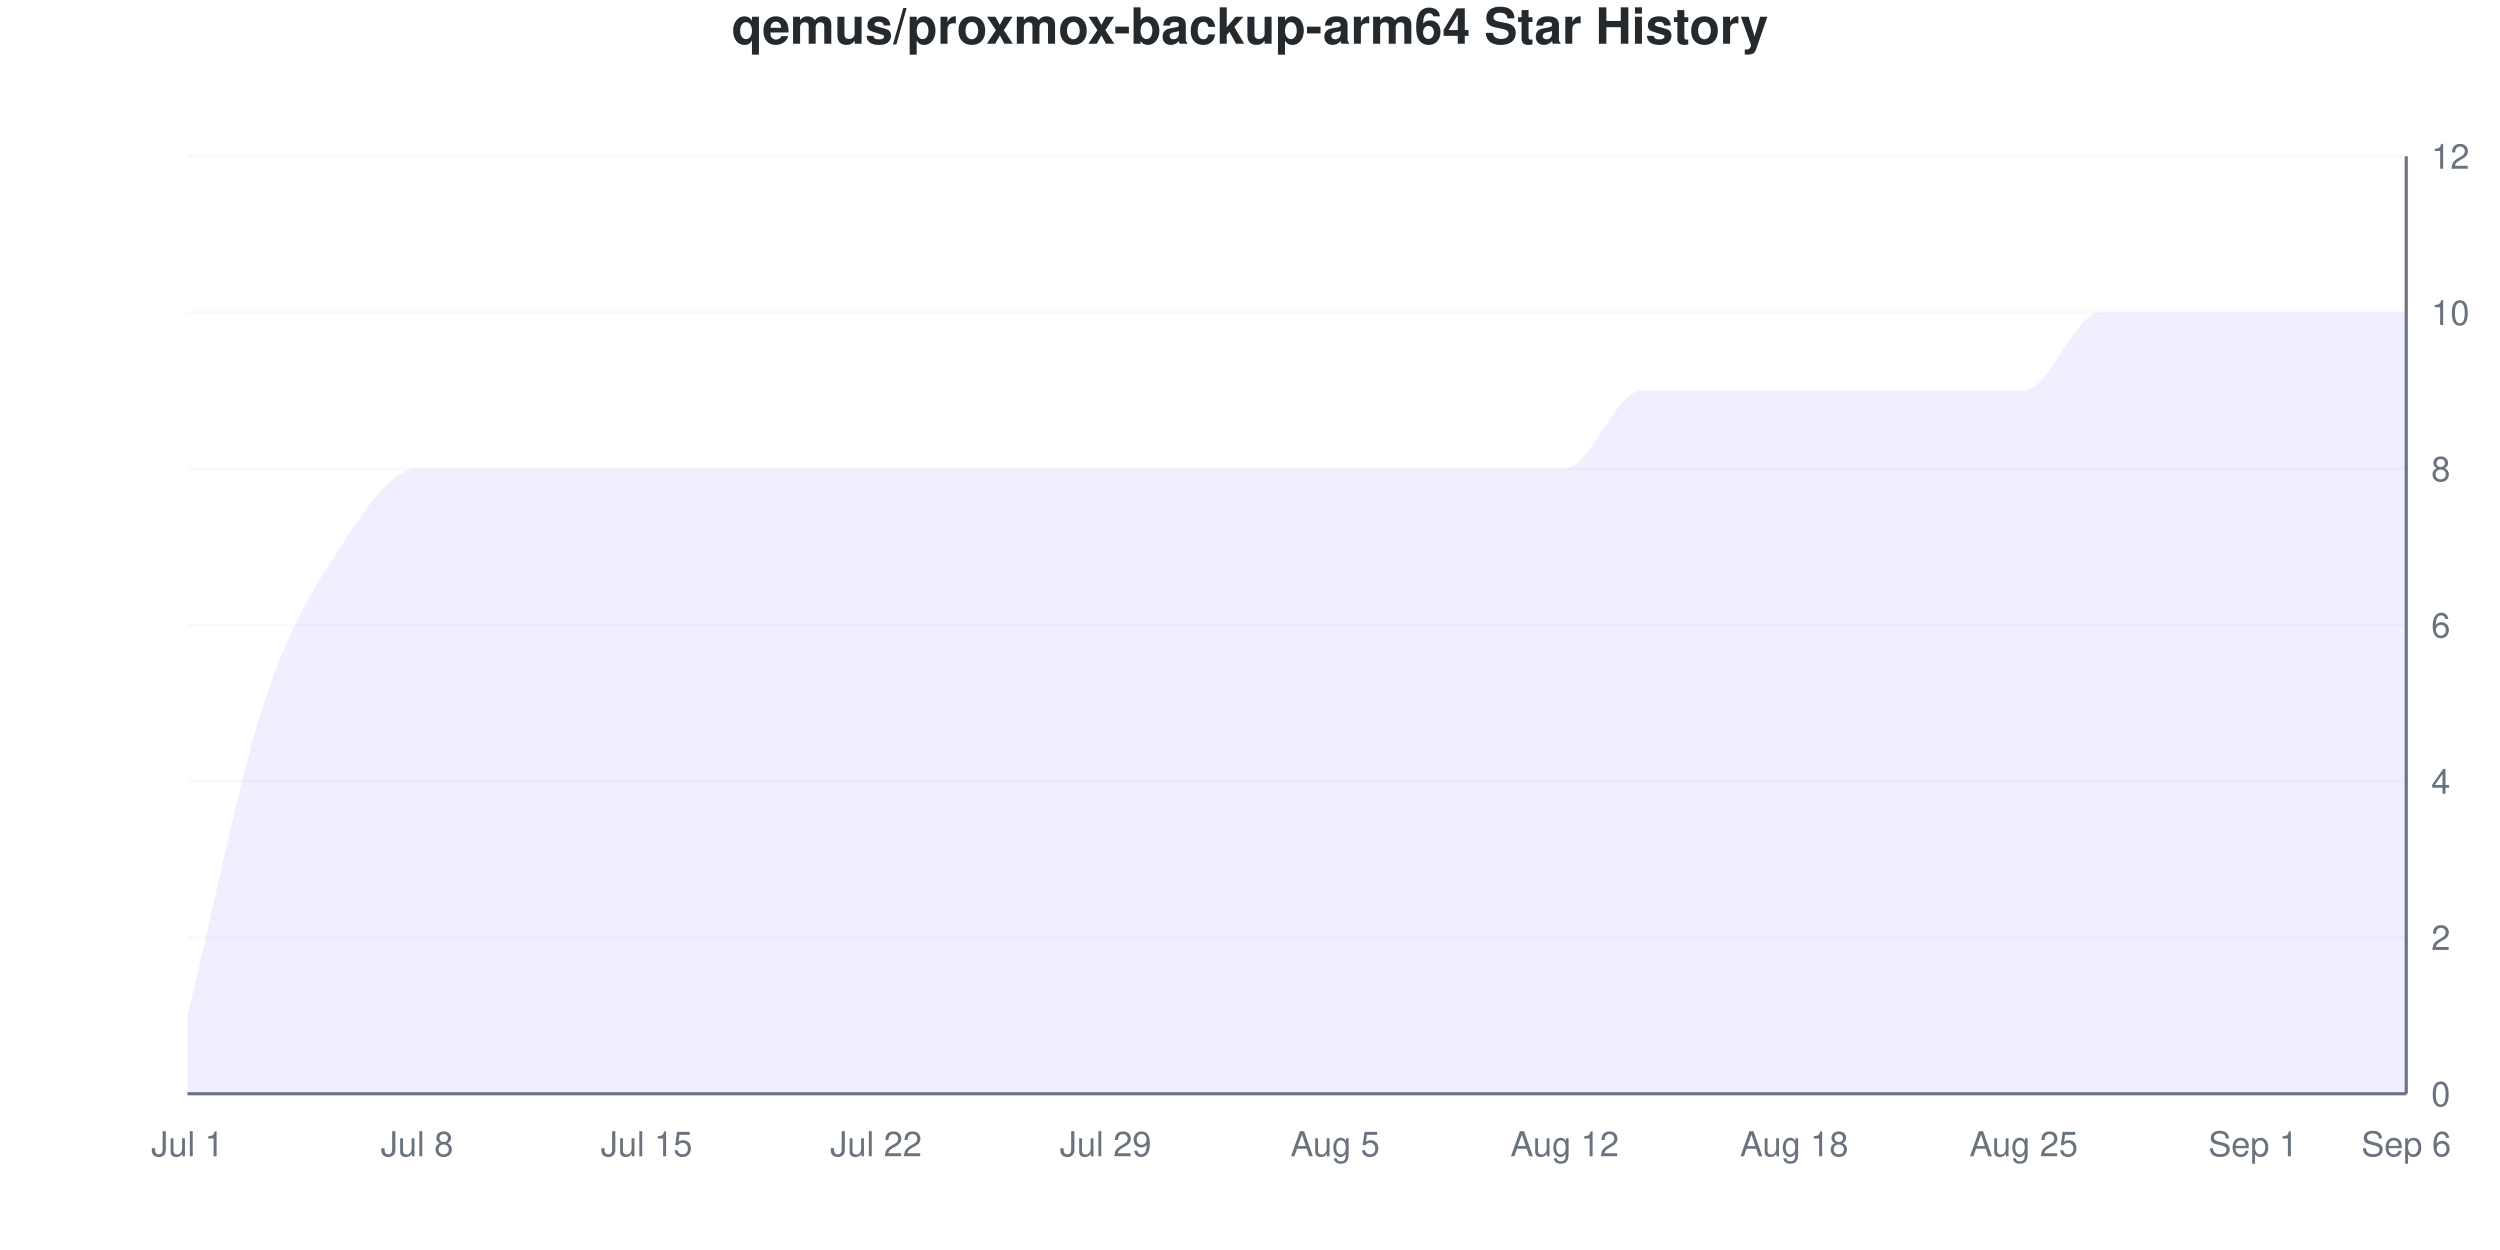
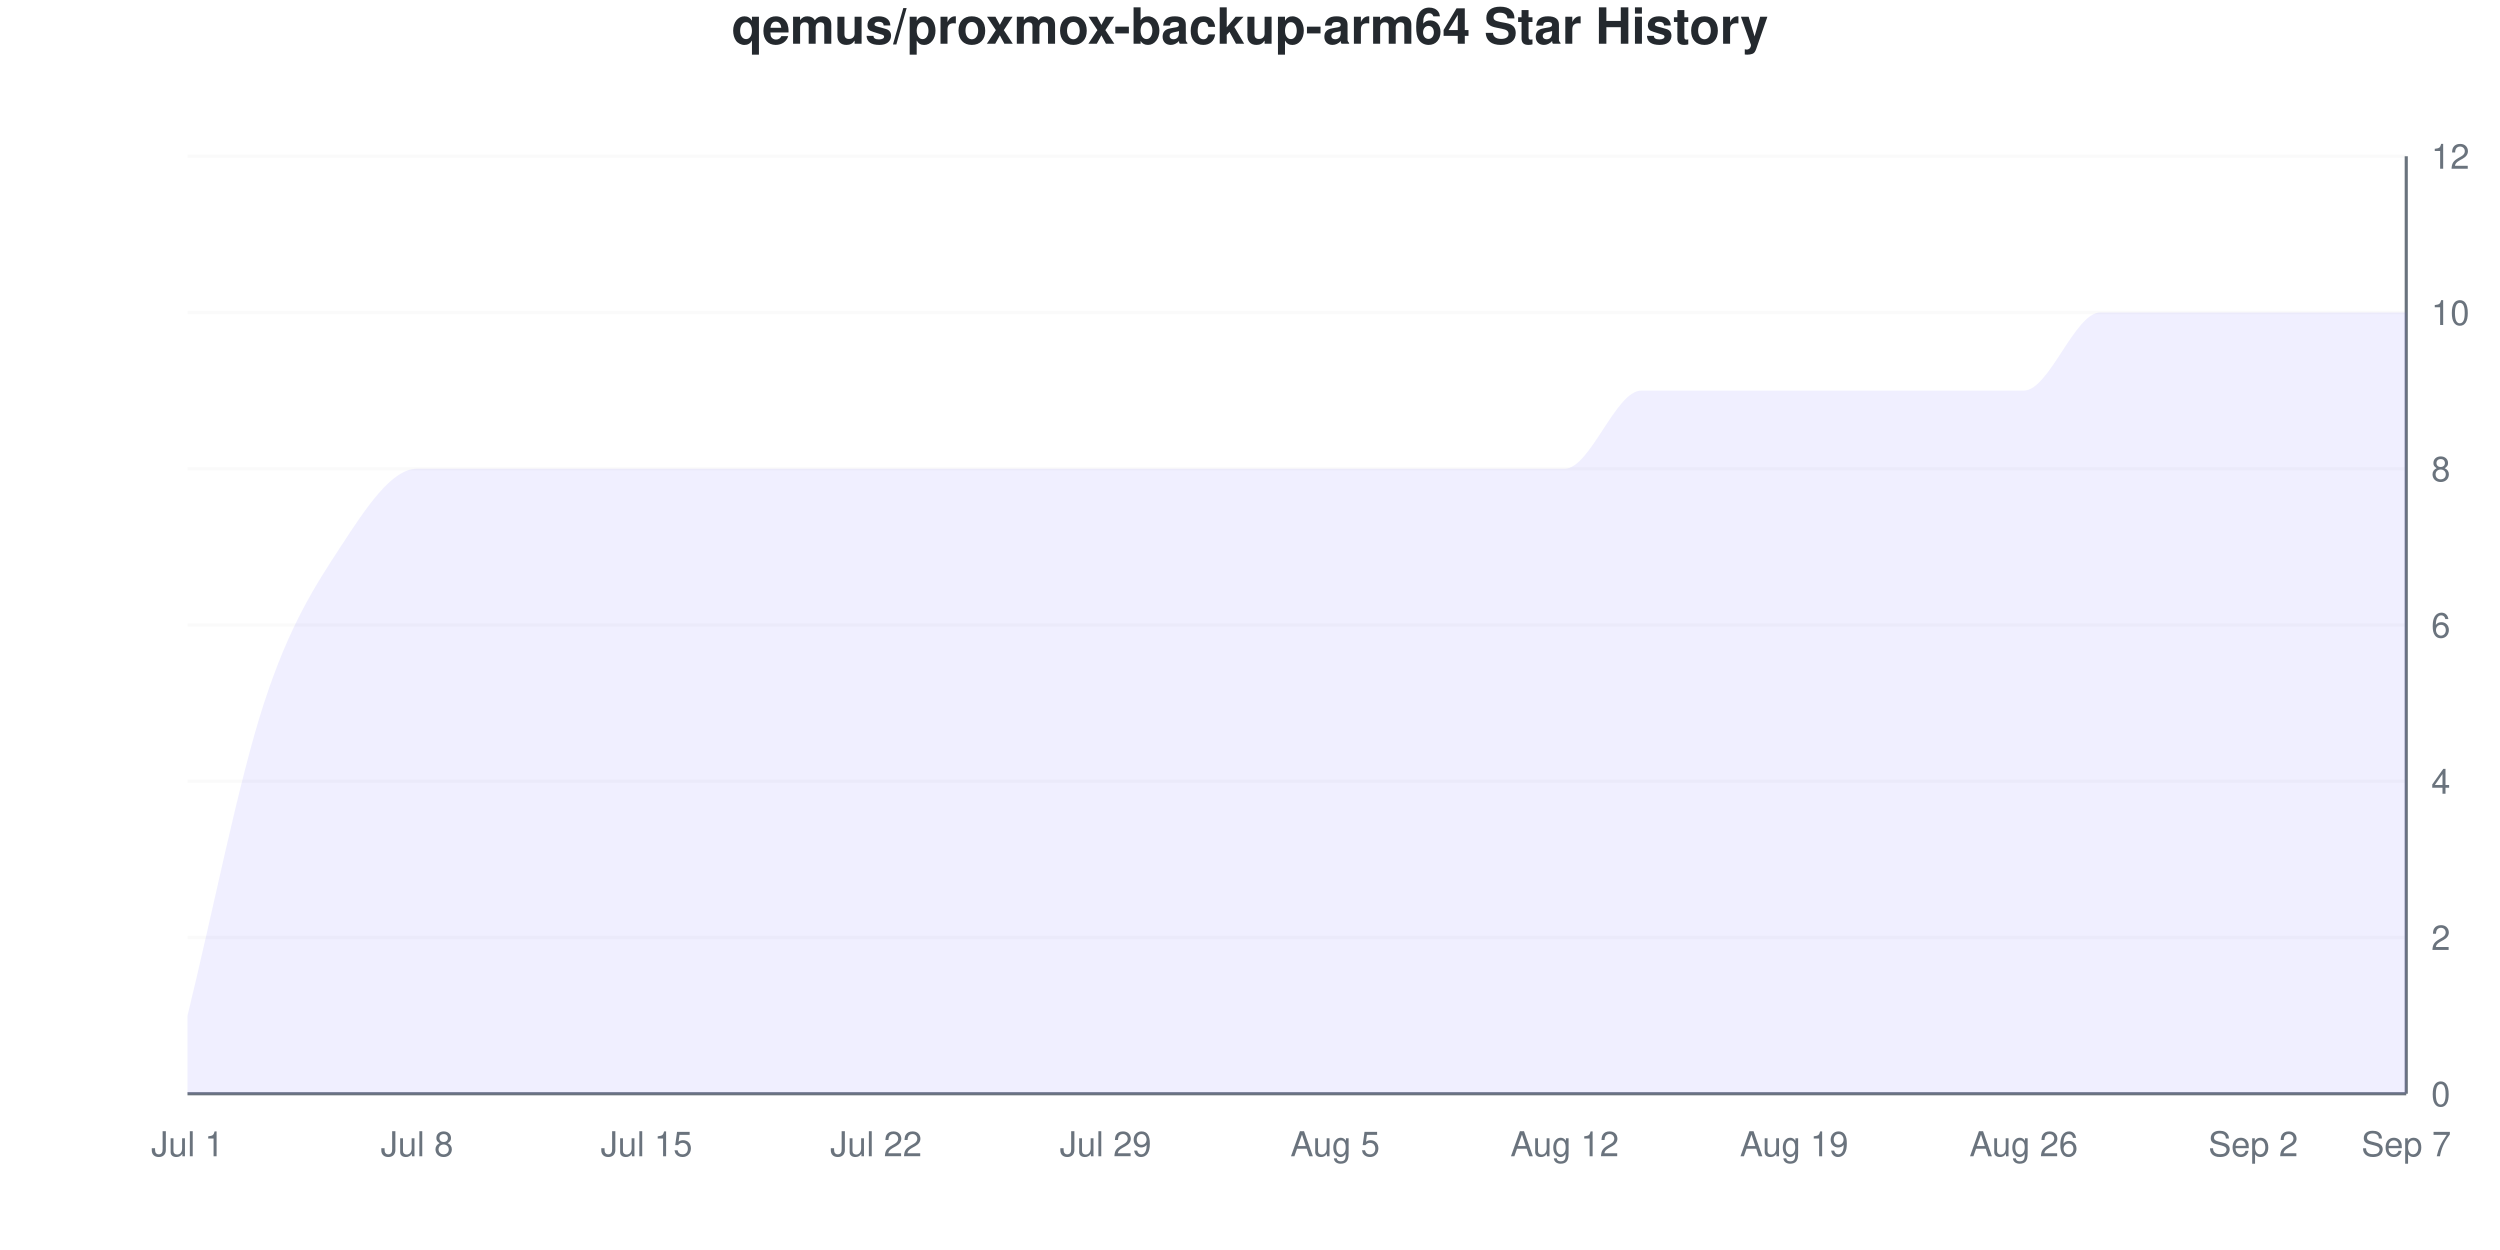
<svg xmlns="http://www.w3.org/2000/svg" viewBox="0 0 800 400" width="800" height="400">
  <style>
    @keyframes drawLine {
      to { stroke-dashoffset: 0; }
    }
    @keyframes fadeInPoint {
      from { opacity: 0; }
      to { opacity: 1; }
    }
    .data-line-0 {
      stroke-dasharray: 1315;
      stroke-dashoffset: 1315;
      animation: drawLine 2s ease-out forwards;
    }
    .data-point {
      opacity: 0;
      animation: fadeInPoint 0.5s ease-out forwards;
    }
    .chart-bg { fill: #fff; }
    .chart-text { fill: #24292e; }
    .chart-muted { fill: #6a737d; }
    .chart-grid { stroke: #eee; }
    .chart-axis { stroke: #6a737d; }
    @media (prefers-color-scheme: dark) {
      .chart-bg { fill: #0d1117; }
      .chart-text { fill: #e6edf3; }
      .chart-muted { fill: #8b949e; }
      .chart-grid { stroke: #21262d; }
      .chart-axis { stroke: #8b949e; }
    }
  </style>
  <rect width="800" height="400" class="chart-bg" />
  <text x="400" y="14" text-anchor="middle" class="chart-text" font-size="16" font-weight="bold" font-family="-apple-system, BlinkMacSystemFont, 'Segoe UI', Helvetica, Arial, sans-serif">qemus/proxmox-backup-arm64 Star History</text>
  <g class="grid">
    <line x1="60" y1="350" x2="770" y2="350" class="chart-grid" stroke-opacity="0.3" />
    <text x="778" y="354" text-anchor="start" class="chart-muted" font-size="11" font-family="-apple-system, BlinkMacSystemFont, 'Segoe UI', Helvetica, Arial, sans-serif">0</text>
    <line x1="60" y1="300" x2="770" y2="300" class="chart-grid" stroke-opacity="0.3" />
    <text x="778" y="304" text-anchor="start" class="chart-muted" font-size="11" font-family="-apple-system, BlinkMacSystemFont, 'Segoe UI', Helvetica, Arial, sans-serif">2</text>
    <line x1="60" y1="250" x2="770" y2="250" class="chart-grid" stroke-opacity="0.3" />
    <text x="778" y="254" text-anchor="start" class="chart-muted" font-size="11" font-family="-apple-system, BlinkMacSystemFont, 'Segoe UI', Helvetica, Arial, sans-serif">4</text>
    <line x1="60" y1="200" x2="770" y2="200" class="chart-grid" stroke-opacity="0.3" />
    <text x="778" y="204" text-anchor="start" class="chart-muted" font-size="11" font-family="-apple-system, BlinkMacSystemFont, 'Segoe UI', Helvetica, Arial, sans-serif">6</text>
    <line x1="60" y1="150" x2="770" y2="150" class="chart-grid" stroke-opacity="0.3" />
    <text x="778" y="154" text-anchor="start" class="chart-muted" font-size="11" font-family="-apple-system, BlinkMacSystemFont, 'Segoe UI', Helvetica, Arial, sans-serif">8</text>
    <line x1="60" y1="100" x2="770" y2="100" class="chart-grid" stroke-opacity="0.3" />
    <text x="778" y="104" text-anchor="start" class="chart-muted" font-size="11" font-family="-apple-system, BlinkMacSystemFont, 'Segoe UI', Helvetica, Arial, sans-serif">10</text>
    <line x1="60" y1="50" x2="770" y2="50" class="chart-grid" stroke-opacity="0.3" />
    <text x="778" y="54" text-anchor="start" class="chart-muted" font-size="11" font-family="-apple-system, BlinkMacSystemFont, 'Segoe UI', Helvetica, Arial, sans-serif">12</text>
  </g>
  <g class="milestones">
    
  </g>
  <g class="x-axis">
    <text x="60" y="370" text-anchor="middle" class="chart-muted" font-size="11" font-family="-apple-system, BlinkMacSystemFont, 'Segoe UI', Helvetica, Arial, sans-serif">Jul 1</text>
    <text x="133.448" y="370" text-anchor="middle" class="chart-muted" font-size="11" font-family="-apple-system, BlinkMacSystemFont, 'Segoe UI', Helvetica, Arial, sans-serif">Jul 8</text>
    <text x="206.897" y="370" text-anchor="middle" class="chart-muted" font-size="11" font-family="-apple-system, BlinkMacSystemFont, 'Segoe UI', Helvetica, Arial, sans-serif">Jul 15</text>
    <text x="280.345" y="370" text-anchor="middle" class="chart-muted" font-size="11" font-family="-apple-system, BlinkMacSystemFont, 'Segoe UI', Helvetica, Arial, sans-serif">Jul 22</text>
    <text x="353.793" y="370" text-anchor="middle" class="chart-muted" font-size="11" font-family="-apple-system, BlinkMacSystemFont, 'Segoe UI', Helvetica, Arial, sans-serif">Jul 29</text>
    <text x="427.241" y="370" text-anchor="middle" class="chart-muted" font-size="11" font-family="-apple-system, BlinkMacSystemFont, 'Segoe UI', Helvetica, Arial, sans-serif">Aug 5</text>
    <text x="500.69" y="370" text-anchor="middle" class="chart-muted" font-size="11" font-family="-apple-system, BlinkMacSystemFont, 'Segoe UI', Helvetica, Arial, sans-serif">Aug 12</text>
-     <text x="574.138" y="370" text-anchor="middle" class="chart-muted" font-size="11" font-family="-apple-system, BlinkMacSystemFont, 'Segoe UI', Helvetica, Arial, sans-serif">Aug 18</text>
-     <text x="647.586" y="370" text-anchor="middle" class="chart-muted" font-size="11" font-family="-apple-system, BlinkMacSystemFont, 'Segoe UI', Helvetica, Arial, sans-serif">Aug 25</text>
-     <text x="721.034" y="370" text-anchor="middle" class="chart-muted" font-size="11" font-family="-apple-system, BlinkMacSystemFont, 'Segoe UI', Helvetica, Arial, sans-serif">Sep 1</text>
-     <text x="770" y="370" text-anchor="middle" class="chart-muted" font-size="11" font-family="-apple-system, BlinkMacSystemFont, 'Segoe UI', Helvetica, Arial, sans-serif">Sep 6</text>
+     <text x="574.138" y="370" text-anchor="middle" class="chart-muted" font-size="11" font-family="-apple-system, BlinkMacSystemFont, 'Segoe UI', Helvetica, Arial, sans-serif">Aug 19</text>
+     <text x="647.586" y="370" text-anchor="middle" class="chart-muted" font-size="11" font-family="-apple-system, BlinkMacSystemFont, 'Segoe UI', Helvetica, Arial, sans-serif">Aug 26</text>
+     <text x="721.034" y="370" text-anchor="middle" class="chart-muted" font-size="11" font-family="-apple-system, BlinkMacSystemFont, 'Segoe UI', Helvetica, Arial, sans-serif">Sep 2</text>
+     <text x="770" y="370" text-anchor="middle" class="chart-muted" font-size="11" font-family="-apple-system, BlinkMacSystemFont, 'Segoe UI', Helvetica, Arial, sans-serif">Sep 7</text>
  </g>
  <line x1="770" y1="50" x2="770" y2="350" class="chart-axis" stroke-width="1" />
  <line x1="60" y1="350" x2="770" y2="350" class="chart-axis" stroke-width="1" />
  <path d="M60,350 L60,325 C68.161,291.667 76.322,250 84.483,225 C92.644,200 100.805,187.5 108.966,175 C117.126,162.5 125.287,150 133.448,150 C141.609,150 149.77,150 157.931,150 C166.092,150 174.253,150 182.414,150 C190.575,150 198.736,150 206.897,150 C215.057,150 223.218,150 231.379,150 C239.54,150 247.701,150 255.862,150 C264.023,150 272.184,150 280.345,150 C288.506,150 296.667,150 304.828,150 C312.989,150 321.149,150 329.31,150 C337.471,150 345.632,150 353.793,150 C361.954,150 370.115,150 378.276,150 C386.437,150 394.598,150 402.759,150 C410.92,150 419.08,150 427.241,150 C435.402,150 443.563,150 451.724,150 C459.885,150 468.046,150 476.207,150 C484.368,150 492.529,150 500.69,150 C508.851,150 517.011,125 525.172,125 C533.333,125 541.494,125 549.655,125 C557.816,125 565.977,125 574.138,125 C582.299,125 590.46,125 598.621,125 C606.782,125 614.943,125 623.103,125 C631.264,125 639.425,125 647.586,125 C655.747,125 663.908,100 672.069,100 C680.23,100 688.391,100 696.552,100 C704.713,100 712.874,100 721.034,100 C729.195,100 737.356,100 745.517,100 C753.678,100 761.839,100 770,100 L770,350 L60,350 Z" fill="#6b63ff" fill-opacity="0.1" />
  <path d="M60,350 L60,325 C68.161,291.667 76.322,250 84.483,225 C92.644,200 100.805,187.5 108.966,175 C117.126,162.5 125.287,150 133.448,150 C141.609,150 149.77,150 157.931,150 C166.092,150 174.253,150 182.414,150 C190.575,150 198.736,150 206.897,150 C215.057,150 223.218,150 231.379,150 C239.54,150 247.701,150 255.862,150 C264.023,150 272.184,150 280.345,150 C288.506,150 296.667,150 304.828,150 C312.989,150 321.149,150 329.31,150 C337.471,150 345.632,150 353.793,150 C361.954,150 370.115,150 378.276,150 C386.437,150 394.598,150 402.759,150 C410.92,150 419.08,150 427.241,150 C435.402,150 443.563,150 451.724,150 C459.885,150 468.046,150 476.207,150 C484.368,150 492.529,150 500.69,150 C508.851,150 517.011,125 525.172,125 C533.333,125 541.494,125 549.655,125 C557.816,125 565.977,125 574.138,125 C582.299,125 590.46,125 598.621,125 C606.782,125 614.943,125 623.103,125 C631.264,125 639.425,125 647.586,125 C655.747,125 663.908,100 672.069,100 C680.23,100 688.391,100 696.552,100 C704.713,100 712.874,100 721.034,100 C729.195,100 737.356,100 745.517,100 C753.678,100 761.839,100 770,100" fill="none" stroke="#6b63ff" stroke-width="2.5" class="data-line-0" />
  <g class="points">
    <circle cx="60" cy="325" r="4" fill="#6b63ff" class="data-point" style="animation-delay: 1.50s" />
    <circle cx="84.483" cy="225" r="4" fill="#6b63ff" class="data-point" style="animation-delay: 1.55s" />
    <circle cx="108.966" cy="175" r="4" fill="#6b63ff" class="data-point" style="animation-delay: 1.60s" />
    <circle cx="133.448" cy="150" r="4" fill="#6b63ff" class="data-point" style="animation-delay: 1.65s" />
    <circle cx="157.931" cy="150" r="4" fill="#6b63ff" class="data-point" style="animation-delay: 1.70s" />
    <circle cx="182.414" cy="150" r="4" fill="#6b63ff" class="data-point" style="animation-delay: 1.75s" />
    <circle cx="206.897" cy="150" r="4" fill="#6b63ff" class="data-point" style="animation-delay: 1.80s" />
    <circle cx="231.379" cy="150" r="4" fill="#6b63ff" class="data-point" style="animation-delay: 1.85s" />
    <circle cx="255.862" cy="150" r="4" fill="#6b63ff" class="data-point" style="animation-delay: 1.90s" />
    <circle cx="280.345" cy="150" r="4" fill="#6b63ff" class="data-point" style="animation-delay: 1.95s" />
    <circle cx="304.828" cy="150" r="4" fill="#6b63ff" class="data-point" style="animation-delay: 2.00s" />
    <circle cx="329.31" cy="150" r="4" fill="#6b63ff" class="data-point" style="animation-delay: 2.05s" />
    <circle cx="353.793" cy="150" r="4" fill="#6b63ff" class="data-point" style="animation-delay: 2.10s" />
    <circle cx="378.276" cy="150" r="4" fill="#6b63ff" class="data-point" style="animation-delay: 2.15s" />
    <circle cx="402.759" cy="150" r="4" fill="#6b63ff" class="data-point" style="animation-delay: 2.20s" />
    <circle cx="427.241" cy="150" r="4" fill="#6b63ff" class="data-point" style="animation-delay: 2.25s" />
    <circle cx="451.724" cy="150" r="4" fill="#6b63ff" class="data-point" style="animation-delay: 2.30s" />
    <circle cx="476.207" cy="150" r="4" fill="#6b63ff" class="data-point" style="animation-delay: 2.35s" />
    <circle cx="500.69" cy="150" r="4" fill="#6b63ff" class="data-point" style="animation-delay: 2.40s" />
    <circle cx="525.172" cy="125" r="4" fill="#6b63ff" class="data-point" style="animation-delay: 2.45s" />
    <circle cx="549.655" cy="125" r="4" fill="#6b63ff" class="data-point" style="animation-delay: 2.50s" />
    <circle cx="574.138" cy="125" r="4" fill="#6b63ff" class="data-point" style="animation-delay: 2.55s" />
    <circle cx="598.621" cy="125" r="4" fill="#6b63ff" class="data-point" style="animation-delay: 2.60s" />
    <circle cx="623.103" cy="125" r="4" fill="#6b63ff" class="data-point" style="animation-delay: 2.65s" />
    <circle cx="647.586" cy="125" r="4" fill="#6b63ff" class="data-point" style="animation-delay: 2.70s" />
    <circle cx="672.069" cy="100" r="4" fill="#6b63ff" class="data-point" style="animation-delay: 2.75s" />
    <circle cx="696.552" cy="100" r="4" fill="#6b63ff" class="data-point" style="animation-delay: 2.80s" />
    <circle cx="721.034" cy="100" r="4" fill="#6b63ff" class="data-point" style="animation-delay: 2.85s" />
    <circle cx="745.517" cy="100" r="4" fill="#6b63ff" class="data-point" style="animation-delay: 2.90s" />
    <circle cx="770" cy="100" r="4" fill="#6b63ff" class="data-point" style="animation-delay: 2.95s" />
  </g>
</svg>
